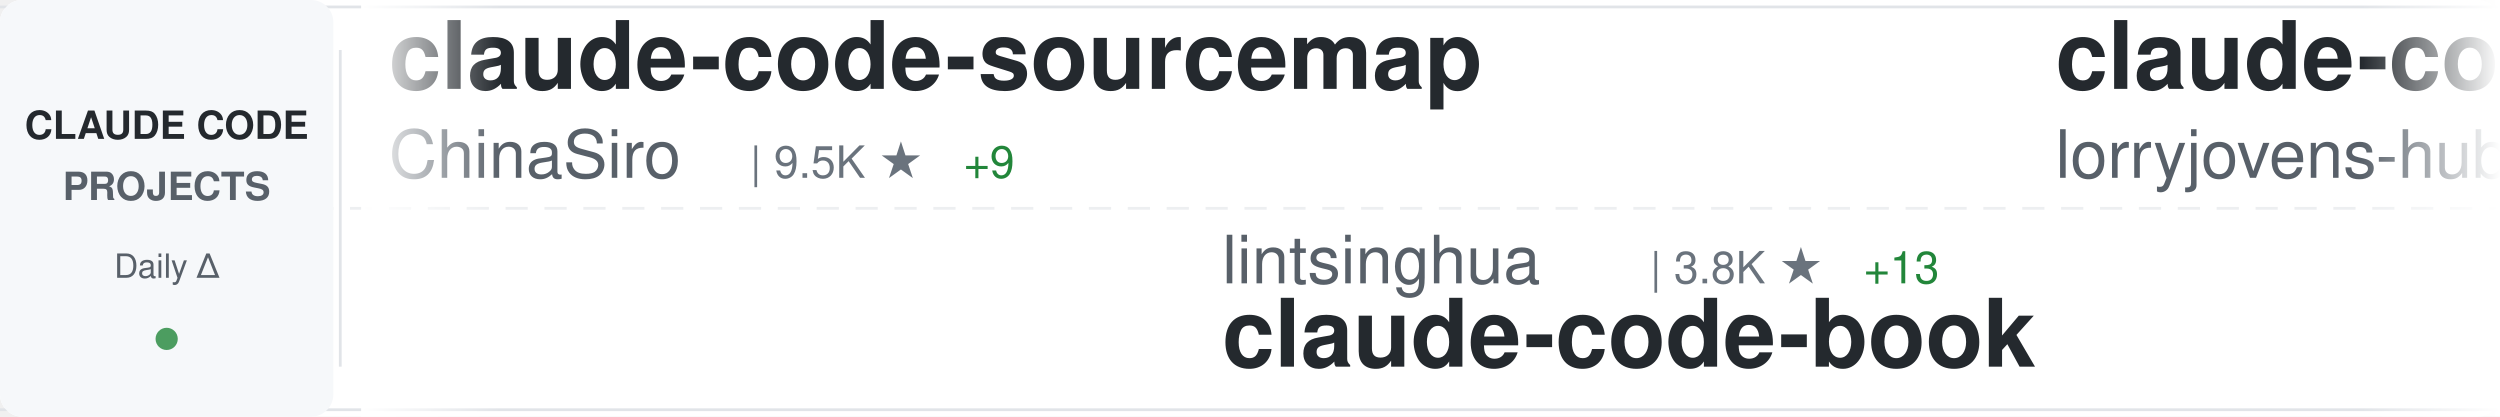
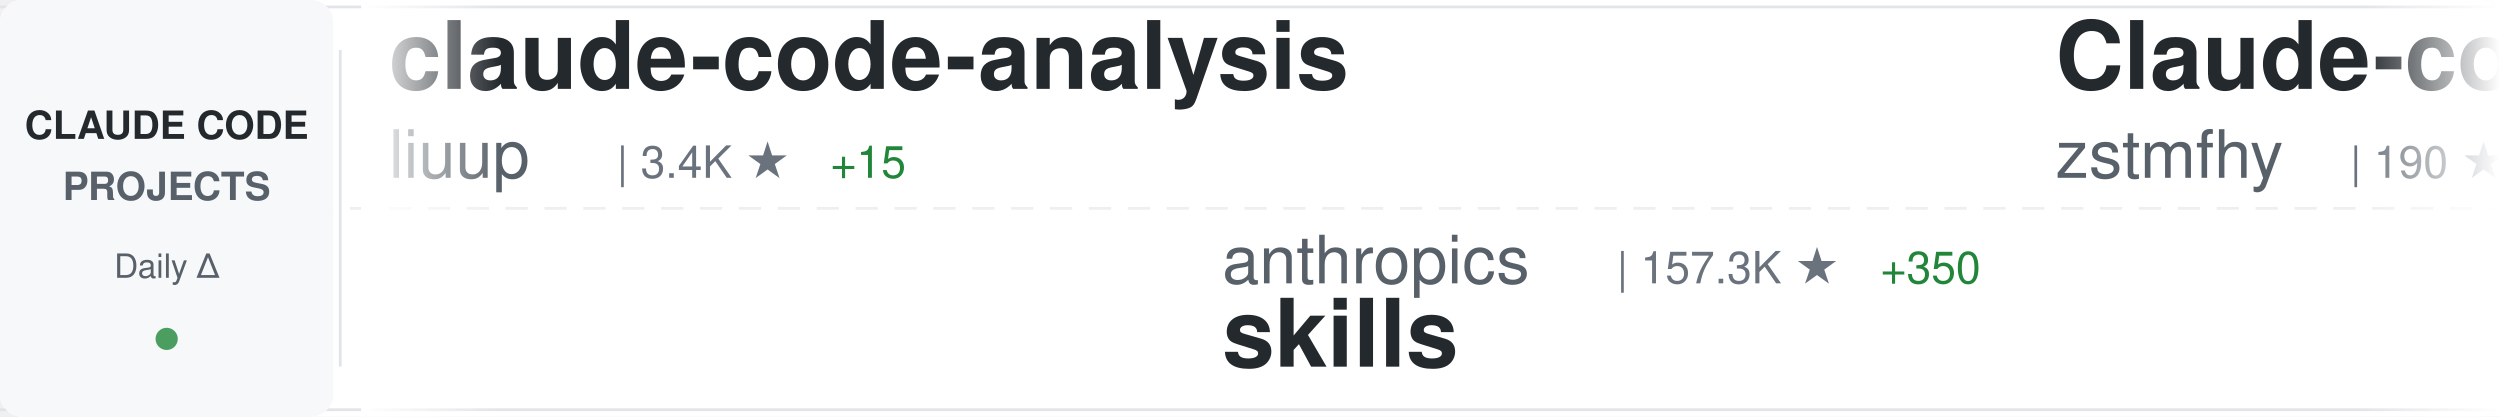
<svg xmlns="http://www.w3.org/2000/svg" width="900" height="150">
  <defs>
    <linearGradient id="awesomeLeftFade" x1="0%" y1="0%" x2="100%" y2="0%">
      <stop offset="0%" style="stop-color:#ffffff;stop-opacity:1" />
      <stop offset="100%" style="stop-color:#ffffff;stop-opacity:0" />
    </linearGradient>
    <linearGradient id="awesomeRightFade" x1="0%" y1="0%" x2="100%" y2="0%">
      <stop offset="0%" style="stop-color:#ffffff;stop-opacity:0" />
      <stop offset="100%" style="stop-color:#ffffff;stop-opacity:1" />
    </linearGradient>
  </defs>
  <rect width="900" height="150" fill="#ffffff" rx="8" />
  <rect x="0" y="2" width="900" height="1" fill="#e1e4e8" />
  <rect x="0" y="147" width="900" height="1" fill="#e1e4e8" />
  <line x1="0" y1="75" x2="900" y2="75" stroke="#e1e4e8" stroke-width="1" stroke-dasharray="8 6" opacity="0.6" />
  <rect x="0" y="0" width="120" height="150" fill="#f6f8fa" rx="8" />
  <text x="60" y="50" font-family="-apple-system, BlinkMacSystemFont, 'Segoe UI', Helvetica, Arial, sans-serif" font-size="14" font-weight="600" fill="#24292e" text-anchor="middle">CLAUDE CODE</text>
  <text x="60" y="72" font-family="-apple-system, BlinkMacSystemFont, 'Segoe UI', Helvetica, Arial, sans-serif" font-size="14" font-weight="600" fill="#586069" text-anchor="middle">PROJECTS</text>
  <text x="60" y="100" font-family="-apple-system, BlinkMacSystemFont, 'Segoe UI', Helvetica, Arial, sans-serif" font-size="12" font-weight="500" fill="#586069" text-anchor="middle">Daily Δ</text>
  <circle cx="60" cy="122" r="4" fill="#22863a" opacity="0.8" />
  <rect x="122" y="18" width="1" height="114" fill="#e1e4e8" />
  <clipPath id="awesomeTickerClip">
    <rect x="130" y="0" width="770" height="150" />
  </clipPath>
  <g clip-path="url(#awesomeTickerClip)">
    <g id="awesomeTickerItems">
      <animateTransform attributeName="transform" attributeType="XML" type="translate" from="0 0" to="-3000 0" dur="54s" repeatCount="indefinite" />
      <g transform="translate(0, 0)">
-         <text x="140" y="32" font-family="-apple-system, BlinkMacSystemFont, 'Segoe UI', Helvetica, Arial, sans-serif" font-size="34" font-weight="600" fill="#24292e">claude-code-sourcemap</text>
-         <text x="140" y="64" font-family="-apple-system, BlinkMacSystemFont, 'Segoe UI', Helvetica, Arial, sans-serif" font-size="24" font-weight="400" fill="#586069">ChinaSiro</text>
-         <text x="270" y="64" font-family="-apple-system, BlinkMacSystemFont, 'Segoe UI', Helvetica, Arial, sans-serif" font-size="16" font-weight="500" fill="#6a737d">| 9.5K ★</text>
-         <text x="347" y="64" font-family="-apple-system, BlinkMacSystemFont, 'Segoe UI', Helvetica, Arial, sans-serif" font-size="16" font-weight="500" fill="#22863a"> +9</text>
+         <text x="140" y="32" font-family="-apple-system, BlinkMacSystemFont, 'Segoe UI', Helvetica, Arial, sans-serif" font-size="34" font-weight="600" fill="#24292e">claude-code-analysis</text>
+         <text x="140" y="64" font-family="-apple-system, BlinkMacSystemFont, 'Segoe UI', Helvetica, Arial, sans-serif" font-size="24" font-weight="400" fill="#586069">liuup</text>
+         <text x="222" y="64" font-family="-apple-system, BlinkMacSystemFont, 'Segoe UI', Helvetica, Arial, sans-serif" font-size="16" font-weight="500" fill="#6a737d">| 3.4K ★</text>
+         <text x="299" y="64" font-family="-apple-system, BlinkMacSystemFont, 'Segoe UI', Helvetica, Arial, sans-serif" font-size="16" font-weight="500" fill="#22863a"> +15</text>
      </g>
      <g transform="translate(300, 0)">
-         <text x="140" y="102" font-family="-apple-system, BlinkMacSystemFont, 'Segoe UI', Helvetica, Arial, sans-serif" font-size="24" font-weight="400" fill="#586069">lintsinghua</text>
-         <text x="294" y="102" font-family="-apple-system, BlinkMacSystemFont, 'Segoe UI', Helvetica, Arial, sans-serif" font-size="16" font-weight="500" fill="#6a737d">| 3.8K ★</text>
-         <text x="371" y="102" font-family="-apple-system, BlinkMacSystemFont, 'Segoe UI', Helvetica, Arial, sans-serif" font-size="16" font-weight="500" fill="#22863a"> +13</text>
-         <text x="140" y="132" font-family="-apple-system, BlinkMacSystemFont, 'Segoe UI', Helvetica, Arial, sans-serif" font-size="34" font-weight="600" fill="#24292e">claude-code-book</text>
+         <text x="140" y="102" font-family="-apple-system, BlinkMacSystemFont, 'Segoe UI', Helvetica, Arial, sans-serif" font-size="24" font-weight="400" fill="#586069">anthropics</text>
+         <text x="282" y="102" font-family="-apple-system, BlinkMacSystemFont, 'Segoe UI', Helvetica, Arial, sans-serif" font-size="16" font-weight="500" fill="#6a737d">| 157.3K ★</text>
+         <text x="377" y="102" font-family="-apple-system, BlinkMacSystemFont, 'Segoe UI', Helvetica, Arial, sans-serif" font-size="16" font-weight="500" fill="#22863a"> +350</text>
+         <text x="140" y="132" font-family="-apple-system, BlinkMacSystemFont, 'Segoe UI', Helvetica, Arial, sans-serif" font-size="34" font-weight="600" fill="#24292e">skills</text>
      </g>
      <g transform="translate(600, 0)">
-         <text x="140" y="32" font-family="-apple-system, BlinkMacSystemFont, 'Segoe UI', Helvetica, Arial, sans-serif" font-size="34" font-weight="600" fill="#24292e">claude-code-rust</text>
-         <text x="140" y="64" font-family="-apple-system, BlinkMacSystemFont, 'Segoe UI', Helvetica, Arial, sans-serif" font-size="24" font-weight="400" fill="#586069">lorryjovens-hub</text>
-         <text x="342" y="64" font-family="-apple-system, BlinkMacSystemFont, 'Segoe UI', Helvetica, Arial, sans-serif" font-size="16" font-weight="500" fill="#6a737d">| 1.7K ★</text>
-         <text x="419" y="64" font-family="-apple-system, BlinkMacSystemFont, 'Segoe UI', Helvetica, Arial, sans-serif" font-size="16" font-weight="500" fill="#22863a"> +2</text>
+         <text x="140" y="32" font-family="-apple-system, BlinkMacSystemFont, 'Segoe UI', Helvetica, Arial, sans-serif" font-size="34" font-weight="600" fill="#24292e">Claude-code</text>
+         <text x="140" y="64" font-family="-apple-system, BlinkMacSystemFont, 'Segoe UI', Helvetica, Arial, sans-serif" font-size="24" font-weight="400" fill="#586069">zstmfhy</text>
+         <text x="246" y="64" font-family="-apple-system, BlinkMacSystemFont, 'Segoe UI', Helvetica, Arial, sans-serif" font-size="16" font-weight="500" fill="#6a737d">| 190 ★</text>
      </g>
      <g transform="translate(900, 0)">
-         <text x="140" y="102" font-family="-apple-system, BlinkMacSystemFont, 'Segoe UI', Helvetica, Arial, sans-serif" font-size="24" font-weight="400" fill="#586069">LING71671</text>
-         <text x="270" y="102" font-family="-apple-system, BlinkMacSystemFont, 'Segoe UI', Helvetica, Arial, sans-serif" font-size="16" font-weight="500" fill="#6a737d">| 905 ★</text>
-         <text x="338" y="102" font-family="-apple-system, BlinkMacSystemFont, 'Segoe UI', Helvetica, Arial, sans-serif" font-size="16" font-weight="500" fill="#22863a"> +2</text>
-         <text x="140" y="132" font-family="-apple-system, BlinkMacSystemFont, 'Segoe UI', Helvetica, Arial, sans-serif" font-size="34" font-weight="600" fill="#24292e">Open-ClaudeCode</text>
+         <text x="140" y="102" font-family="-apple-system, BlinkMacSystemFont, 'Segoe UI', Helvetica, Arial, sans-serif" font-size="24" font-weight="400" fill="#586069">Hyper66666</text>
+         <text x="282" y="102" font-family="-apple-system, BlinkMacSystemFont, 'Segoe UI', Helvetica, Arial, sans-serif" font-size="16" font-weight="500" fill="#6a737d">| 216 ★</text>
+         <text x="140" y="132" font-family="-apple-system, BlinkMacSystemFont, 'Segoe UI', Helvetica, Arial, sans-serif" font-size="34" font-weight="600" fill="#24292e">claude-code-sourcemap</text>
      </g>
      <g transform="translate(1200, 0)">
-         <text x="140" y="32" font-family="-apple-system, BlinkMacSystemFont, 'Segoe UI', Helvetica, Arial, sans-serif" font-size="34" font-weight="600" fill="#24292e">sc-claude-code-files</text>
-         <text x="140" y="64" font-family="-apple-system, BlinkMacSystemFont, 'Segoe UI', Helvetica, Arial, sans-serif" font-size="24" font-weight="400" fill="#586069">https-deeplearning-ai</text>
-         <text x="414" y="64" font-family="-apple-system, BlinkMacSystemFont, 'Segoe UI', Helvetica, Arial, sans-serif" font-size="16" font-weight="500" fill="#6a737d">| 533 ★</text>
+         <text x="140" y="32" font-family="-apple-system, BlinkMacSystemFont, 'Segoe UI', Helvetica, Arial, sans-serif" font-size="34" font-weight="600" fill="#24292e">claude-code-source</text>
+         <text x="140" y="64" font-family="-apple-system, BlinkMacSystemFont, 'Segoe UI', Helvetica, Arial, sans-serif" font-size="24" font-weight="400" fill="#586069">AprilNEA</text>
+         <text x="258" y="64" font-family="-apple-system, BlinkMacSystemFont, 'Segoe UI', Helvetica, Arial, sans-serif" font-size="16" font-weight="500" fill="#6a737d">| 387 ★</text>
      </g>
      <g transform="translate(1500, 0)">
-         <text x="140" y="102" font-family="-apple-system, BlinkMacSystemFont, 'Segoe UI', Helvetica, Arial, sans-serif" font-size="24" font-weight="400" fill="#586069">Windy3f3f3f3f</text>
-         <text x="318" y="102" font-family="-apple-system, BlinkMacSystemFont, 'Segoe UI', Helvetica, Arial, sans-serif" font-size="16" font-weight="500" fill="#6a737d">| 2.9K ★</text>
-         <text x="395" y="102" font-family="-apple-system, BlinkMacSystemFont, 'Segoe UI', Helvetica, Arial, sans-serif" font-size="16" font-weight="500" fill="#22863a"> +71</text>
-         <text x="140" y="132" font-family="-apple-system, BlinkMacSystemFont, 'Segoe UI', Helvetica, Arial, sans-serif" font-size="34" font-weight="600" fill="#24292e">how-claude-code-works</text>
+         <text x="140" y="102" font-family="-apple-system, BlinkMacSystemFont, 'Segoe UI', Helvetica, Arial, sans-serif" font-size="24" font-weight="400" fill="#586069">fuergaosi233</text>
+         <text x="306" y="102" font-family="-apple-system, BlinkMacSystemFont, 'Segoe UI', Helvetica, Arial, sans-serif" font-size="16" font-weight="500" fill="#6a737d">| 2.7K ★</text>
+         <text x="383" y="102" font-family="-apple-system, BlinkMacSystemFont, 'Segoe UI', Helvetica, Arial, sans-serif" font-size="16" font-weight="500" fill="#22863a"> +1</text>
+         <text x="140" y="132" font-family="-apple-system, BlinkMacSystemFont, 'Segoe UI', Helvetica, Arial, sans-serif" font-size="34" font-weight="600" fill="#24292e">claude-code-proxy</text>
      </g>
      <g transform="translate(1800, 0)">
-         <text x="140" y="32" font-family="-apple-system, BlinkMacSystemFont, 'Segoe UI', Helvetica, Arial, sans-serif" font-size="34" font-weight="600" fill="#24292e">claude-code-harness</text>
-         <text x="140" y="64" font-family="-apple-system, BlinkMacSystemFont, 'Segoe UI', Helvetica, Arial, sans-serif" font-size="24" font-weight="400" fill="#586069">Chachamaru127</text>
-         <text x="318" y="64" font-family="-apple-system, BlinkMacSystemFont, 'Segoe UI', Helvetica, Arial, sans-serif" font-size="16" font-weight="500" fill="#6a737d">| 2.9K ★</text>
-         <text x="395" y="64" font-family="-apple-system, BlinkMacSystemFont, 'Segoe UI', Helvetica, Arial, sans-serif" font-size="16" font-weight="500" fill="#22863a"> +5</text>
+         <text x="140" y="32" font-family="-apple-system, BlinkMacSystemFont, 'Segoe UI', Helvetica, Arial, sans-serif" font-size="34" font-weight="600" fill="#24292e">Claude-Code-Workflow</text>
+         <text x="140" y="64" font-family="-apple-system, BlinkMacSystemFont, 'Segoe UI', Helvetica, Arial, sans-serif" font-size="24" font-weight="400" fill="#586069">catlog22</text>
+         <text x="258" y="64" font-family="-apple-system, BlinkMacSystemFont, 'Segoe UI', Helvetica, Arial, sans-serif" font-size="16" font-weight="500" fill="#6a737d">| 2.1K ★</text>
+         <text x="335" y="64" font-family="-apple-system, BlinkMacSystemFont, 'Segoe UI', Helvetica, Arial, sans-serif" font-size="16" font-weight="500" fill="#22863a"> +1</text>
      </g>
      <g transform="translate(2100, 0)">
-         <text x="140" y="102" font-family="-apple-system, BlinkMacSystemFont, 'Segoe UI', Helvetica, Arial, sans-serif" font-size="24" font-weight="400" fill="#586069">edmund-io</text>
-         <text x="270" y="102" font-family="-apple-system, BlinkMacSystemFont, 'Segoe UI', Helvetica, Arial, sans-serif" font-size="16" font-weight="500" fill="#6a737d">| 1.5K ★</text>
-         <text x="140" y="132" font-family="-apple-system, BlinkMacSystemFont, 'Segoe UI', Helvetica, Arial, sans-serif" font-size="34" font-weight="600" fill="#24292e">edmunds-claude-code</text>
+         <text x="140" y="102" font-family="-apple-system, BlinkMacSystemFont, 'Segoe UI', Helvetica, Arial, sans-serif" font-size="24" font-weight="400" fill="#586069">Donchitos</text>
+         <text x="270" y="102" font-family="-apple-system, BlinkMacSystemFont, 'Segoe UI', Helvetica, Arial, sans-serif" font-size="16" font-weight="500" fill="#6a737d">| 22.5K ★</text>
+         <text x="356" y="102" font-family="-apple-system, BlinkMacSystemFont, 'Segoe UI', Helvetica, Arial, sans-serif" font-size="16" font-weight="500" fill="#22863a"> +31</text>
+         <text x="140" y="132" font-family="-apple-system, BlinkMacSystemFont, 'Segoe UI', Helvetica, Arial, sans-serif" font-size="34" font-weight="600" fill="#24292e">Claude-Code-Game-Studios</text>
      </g>
      <g transform="translate(2400, 0)">
-         <text x="140" y="32" font-family="-apple-system, BlinkMacSystemFont, 'Segoe UI', Helvetica, Arial, sans-serif" font-size="34" font-weight="600" fill="#24292e">ClaudeCode</text>
-         <text x="140" y="64" font-family="-apple-system, BlinkMacSystemFont, 'Segoe UI', Helvetica, Arial, sans-serif" font-size="24" font-weight="400" fill="#586069">guanshan</text>
-         <text x="258" y="64" font-family="-apple-system, BlinkMacSystemFont, 'Segoe UI', Helvetica, Arial, sans-serif" font-size="16" font-weight="500" fill="#6a737d">| 61 ★</text>
+         <text x="140" y="32" font-family="-apple-system, BlinkMacSystemFont, 'Segoe UI', Helvetica, Arial, sans-serif" font-size="34" font-weight="600" fill="#24292e">ECC</text>
+         <text x="140" y="64" font-family="-apple-system, BlinkMacSystemFont, 'Segoe UI', Helvetica, Arial, sans-serif" font-size="24" font-weight="400" fill="#586069">affaan-m</text>
+         <text x="258" y="64" font-family="-apple-system, BlinkMacSystemFont, 'Segoe UI', Helvetica, Arial, sans-serif" font-size="16" font-weight="500" fill="#6a737d">| 224.5K ★</text>
+         <text x="353" y="64" font-family="-apple-system, BlinkMacSystemFont, 'Segoe UI', Helvetica, Arial, sans-serif" font-size="16" font-weight="500" fill="#22863a"> +710</text>
      </g>
      <g transform="translate(2700, 0)">
-         <text x="140" y="102" font-family="-apple-system, BlinkMacSystemFont, 'Segoe UI', Helvetica, Arial, sans-serif" font-size="24" font-weight="400" fill="#586069">Pimzino</text>
-         <text x="246" y="102" font-family="-apple-system, BlinkMacSystemFont, 'Segoe UI', Helvetica, Arial, sans-serif" font-size="16" font-weight="500" fill="#6a737d">| 3.8K ★</text>
-         <text x="323" y="102" font-family="-apple-system, BlinkMacSystemFont, 'Segoe UI', Helvetica, Arial, sans-serif" font-size="16" font-weight="500" fill="#22863a"> +2</text>
-         <text x="140" y="132" font-family="-apple-system, BlinkMacSystemFont, 'Segoe UI', Helvetica, Arial, sans-serif" font-size="34" font-weight="600" fill="#24292e">claude-code-spec-workflo...</text>
+         <text x="140" y="102" font-family="-apple-system, BlinkMacSystemFont, 'Segoe UI', Helvetica, Arial, sans-serif" font-size="24" font-weight="400" fill="#586069">VoltAgent</text>
+         <text x="270" y="102" font-family="-apple-system, BlinkMacSystemFont, 'Segoe UI', Helvetica, Arial, sans-serif" font-size="16" font-weight="500" fill="#6a737d">| 22.7K ★</text>
+         <text x="356" y="102" font-family="-apple-system, BlinkMacSystemFont, 'Segoe UI', Helvetica, Arial, sans-serif" font-size="16" font-weight="500" fill="#22863a"> +66</text>
+         <text x="140" y="132" font-family="-apple-system, BlinkMacSystemFont, 'Segoe UI', Helvetica, Arial, sans-serif" font-size="34" font-weight="600" fill="#24292e">awesome-claude-code-suba...</text>
      </g>
      <g transform="translate(3000, 0)">
-         <text x="140" y="32" font-family="-apple-system, BlinkMacSystemFont, 'Segoe UI', Helvetica, Arial, sans-serif" font-size="34" font-weight="600" fill="#24292e">claude-code-sourcemap</text>
-         <text x="140" y="64" font-family="-apple-system, BlinkMacSystemFont, 'Segoe UI', Helvetica, Arial, sans-serif" font-size="24" font-weight="400" fill="#586069">ChinaSiro</text>
-         <text x="270" y="64" font-family="-apple-system, BlinkMacSystemFont, 'Segoe UI', Helvetica, Arial, sans-serif" font-size="16" font-weight="500" fill="#6a737d">| 9.5K ★</text>
-         <text x="347" y="64" font-family="-apple-system, BlinkMacSystemFont, 'Segoe UI', Helvetica, Arial, sans-serif" font-size="16" font-weight="500" fill="#22863a"> +9</text>
+         <text x="140" y="32" font-family="-apple-system, BlinkMacSystemFont, 'Segoe UI', Helvetica, Arial, sans-serif" font-size="34" font-weight="600" fill="#24292e">claude-code-analysis</text>
+         <text x="140" y="64" font-family="-apple-system, BlinkMacSystemFont, 'Segoe UI', Helvetica, Arial, sans-serif" font-size="24" font-weight="400" fill="#586069">liuup</text>
+         <text x="222" y="64" font-family="-apple-system, BlinkMacSystemFont, 'Segoe UI', Helvetica, Arial, sans-serif" font-size="16" font-weight="500" fill="#6a737d">| 3.4K ★</text>
+         <text x="299" y="64" font-family="-apple-system, BlinkMacSystemFont, 'Segoe UI', Helvetica, Arial, sans-serif" font-size="16" font-weight="500" fill="#22863a"> +15</text>
      </g>
      <g transform="translate(3300, 0)">
-         <text x="140" y="102" font-family="-apple-system, BlinkMacSystemFont, 'Segoe UI', Helvetica, Arial, sans-serif" font-size="24" font-weight="400" fill="#586069">lintsinghua</text>
-         <text x="294" y="102" font-family="-apple-system, BlinkMacSystemFont, 'Segoe UI', Helvetica, Arial, sans-serif" font-size="16" font-weight="500" fill="#6a737d">| 3.8K ★</text>
-         <text x="371" y="102" font-family="-apple-system, BlinkMacSystemFont, 'Segoe UI', Helvetica, Arial, sans-serif" font-size="16" font-weight="500" fill="#22863a"> +13</text>
-         <text x="140" y="132" font-family="-apple-system, BlinkMacSystemFont, 'Segoe UI', Helvetica, Arial, sans-serif" font-size="34" font-weight="600" fill="#24292e">claude-code-book</text>
+         <text x="140" y="102" font-family="-apple-system, BlinkMacSystemFont, 'Segoe UI', Helvetica, Arial, sans-serif" font-size="24" font-weight="400" fill="#586069">anthropics</text>
+         <text x="282" y="102" font-family="-apple-system, BlinkMacSystemFont, 'Segoe UI', Helvetica, Arial, sans-serif" font-size="16" font-weight="500" fill="#6a737d">| 157.3K ★</text>
+         <text x="377" y="102" font-family="-apple-system, BlinkMacSystemFont, 'Segoe UI', Helvetica, Arial, sans-serif" font-size="16" font-weight="500" fill="#22863a"> +350</text>
+         <text x="140" y="132" font-family="-apple-system, BlinkMacSystemFont, 'Segoe UI', Helvetica, Arial, sans-serif" font-size="34" font-weight="600" fill="#24292e">skills</text>
      </g>
      <g transform="translate(3600, 0)">
-         <text x="140" y="32" font-family="-apple-system, BlinkMacSystemFont, 'Segoe UI', Helvetica, Arial, sans-serif" font-size="34" font-weight="600" fill="#24292e">claude-code-rust</text>
-         <text x="140" y="64" font-family="-apple-system, BlinkMacSystemFont, 'Segoe UI', Helvetica, Arial, sans-serif" font-size="24" font-weight="400" fill="#586069">lorryjovens-hub</text>
-         <text x="342" y="64" font-family="-apple-system, BlinkMacSystemFont, 'Segoe UI', Helvetica, Arial, sans-serif" font-size="16" font-weight="500" fill="#6a737d">| 1.7K ★</text>
-         <text x="419" y="64" font-family="-apple-system, BlinkMacSystemFont, 'Segoe UI', Helvetica, Arial, sans-serif" font-size="16" font-weight="500" fill="#22863a"> +2</text>
+         <text x="140" y="32" font-family="-apple-system, BlinkMacSystemFont, 'Segoe UI', Helvetica, Arial, sans-serif" font-size="34" font-weight="600" fill="#24292e">Claude-code</text>
+         <text x="140" y="64" font-family="-apple-system, BlinkMacSystemFont, 'Segoe UI', Helvetica, Arial, sans-serif" font-size="24" font-weight="400" fill="#586069">zstmfhy</text>
+         <text x="246" y="64" font-family="-apple-system, BlinkMacSystemFont, 'Segoe UI', Helvetica, Arial, sans-serif" font-size="16" font-weight="500" fill="#6a737d">| 190 ★</text>
      </g>
      <g transform="translate(3900, 0)">
-         <text x="140" y="102" font-family="-apple-system, BlinkMacSystemFont, 'Segoe UI', Helvetica, Arial, sans-serif" font-size="24" font-weight="400" fill="#586069">LING71671</text>
-         <text x="270" y="102" font-family="-apple-system, BlinkMacSystemFont, 'Segoe UI', Helvetica, Arial, sans-serif" font-size="16" font-weight="500" fill="#6a737d">| 905 ★</text>
-         <text x="338" y="102" font-family="-apple-system, BlinkMacSystemFont, 'Segoe UI', Helvetica, Arial, sans-serif" font-size="16" font-weight="500" fill="#22863a"> +2</text>
-         <text x="140" y="132" font-family="-apple-system, BlinkMacSystemFont, 'Segoe UI', Helvetica, Arial, sans-serif" font-size="34" font-weight="600" fill="#24292e">Open-ClaudeCode</text>
+         <text x="140" y="102" font-family="-apple-system, BlinkMacSystemFont, 'Segoe UI', Helvetica, Arial, sans-serif" font-size="24" font-weight="400" fill="#586069">Hyper66666</text>
+         <text x="282" y="102" font-family="-apple-system, BlinkMacSystemFont, 'Segoe UI', Helvetica, Arial, sans-serif" font-size="16" font-weight="500" fill="#6a737d">| 216 ★</text>
+         <text x="140" y="132" font-family="-apple-system, BlinkMacSystemFont, 'Segoe UI', Helvetica, Arial, sans-serif" font-size="34" font-weight="600" fill="#24292e">claude-code-sourcemap</text>
      </g>
    </g>
  </g>
  <rect x="130" y="0" width="50" height="150" fill="url(#awesomeLeftFade)" />
  <rect x="850" y="0" width="50" height="150" fill="url(#awesomeRightFade)" />
</svg>
